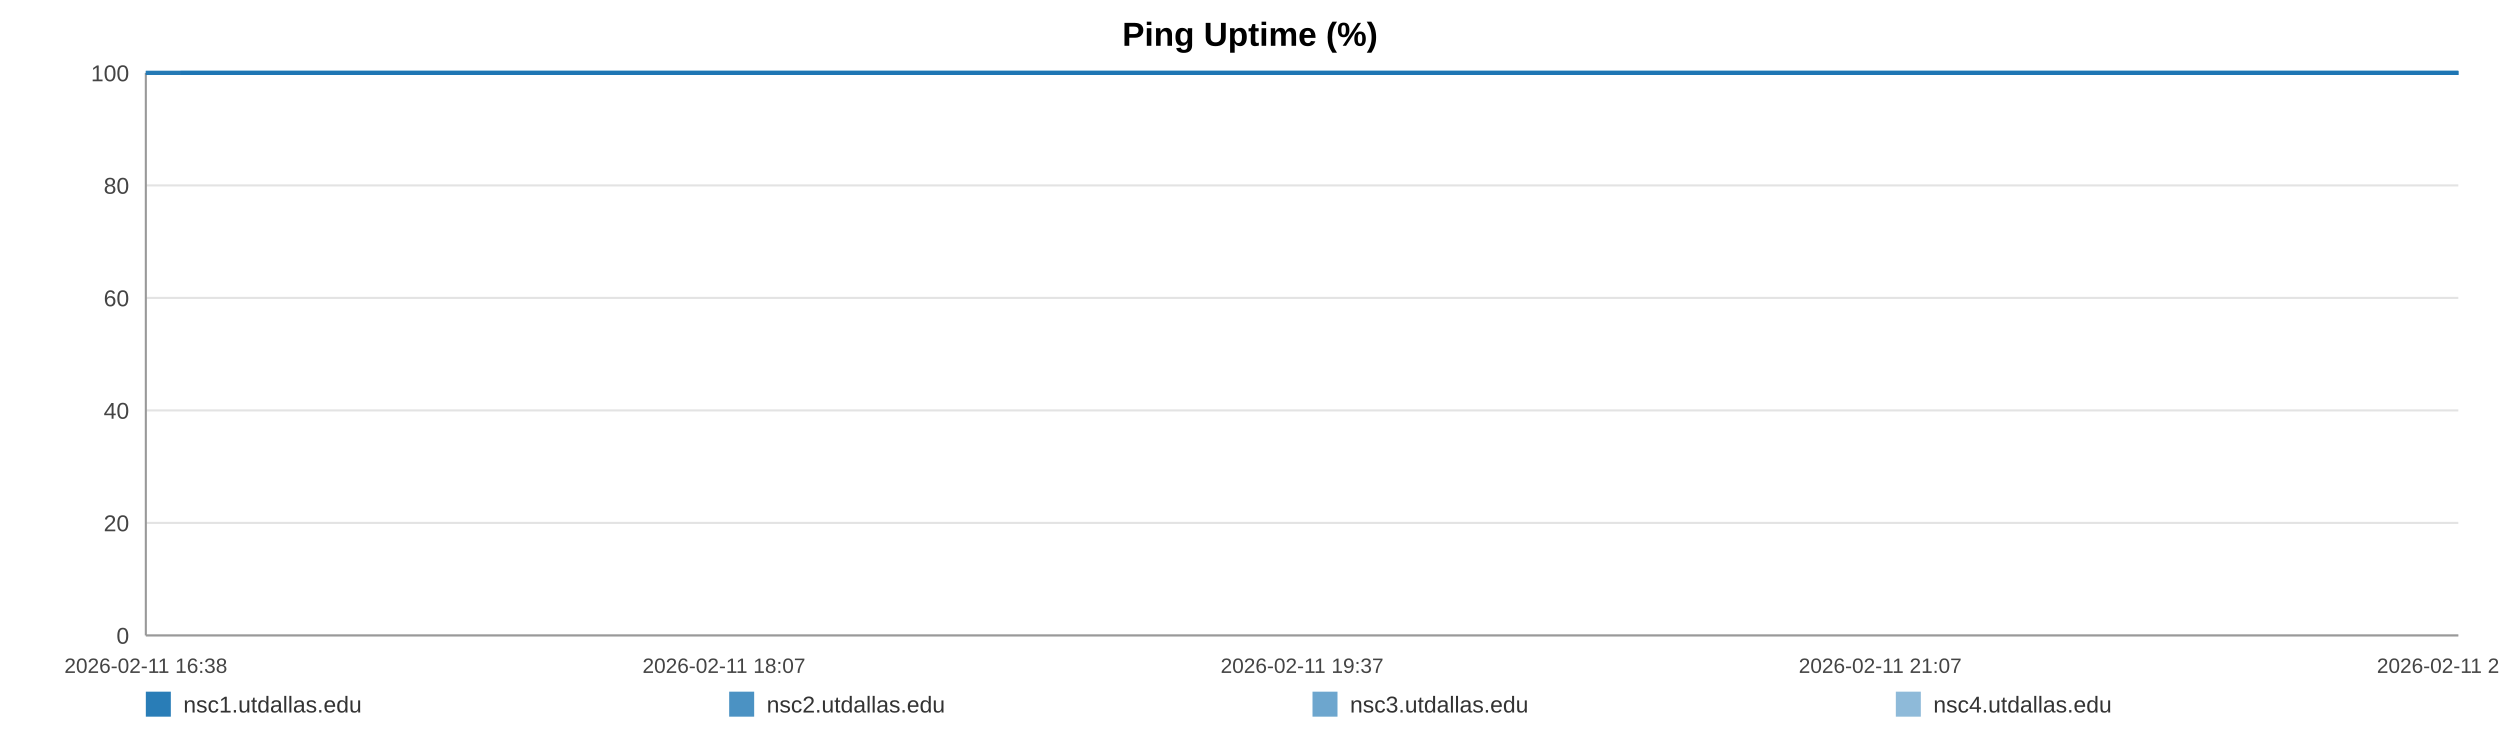
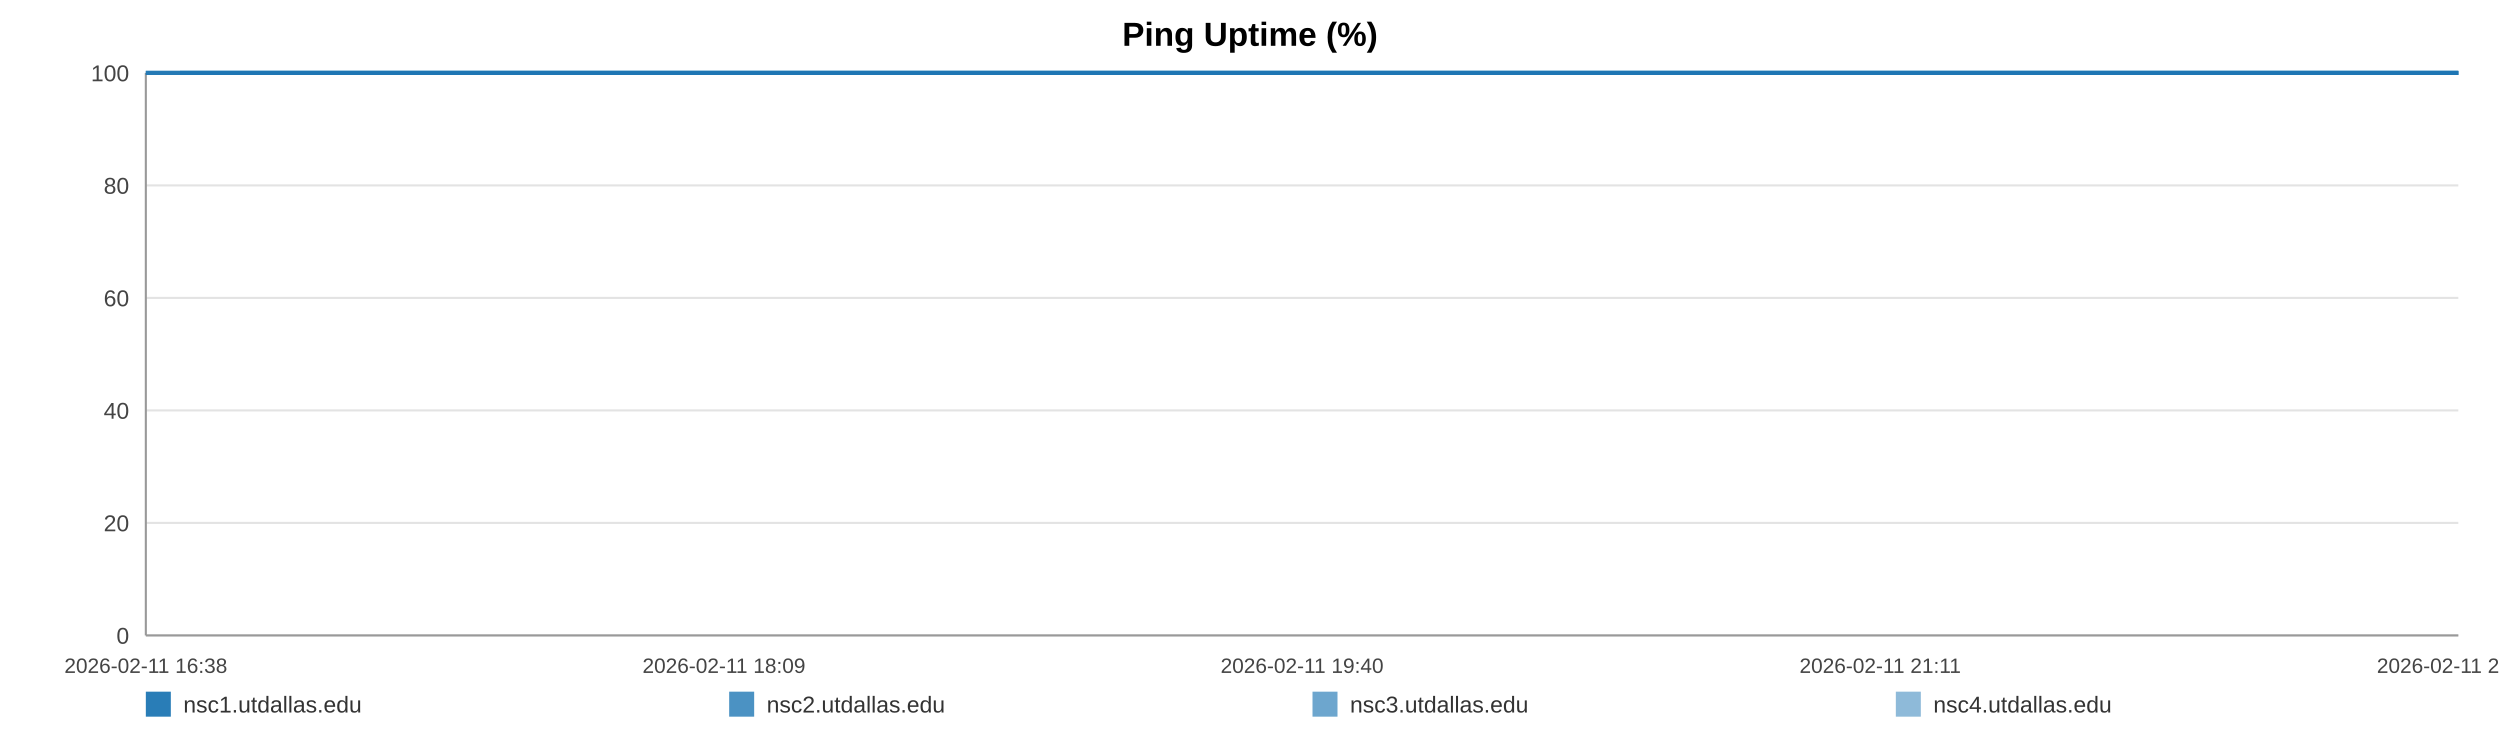
<svg xmlns="http://www.w3.org/2000/svg" width="1200" height="360" viewBox="0 0 1200 360" role="img" aria-label="Ping Uptime (%)">
  <rect width="100%" height="100%" fill="#ffffff" />
  <text x="600.0" y="22" text-anchor="middle" font-size="16" font-family="Arial, Helvetica, sans-serif" font-weight="bold">Ping Uptime (%)</text>
  <line x1="70" y1="35.00" x2="1180" y2="35.00" stroke="#e3e3e3" stroke-width="1" />
  <text x="62" y="39.00" text-anchor="end" font-size="11" fill="#444" font-family="Arial, Helvetica, sans-serif">100</text>
  <line x1="70" y1="89.00" x2="1180" y2="89.00" stroke="#e3e3e3" stroke-width="1" />
  <text x="62" y="93.00" text-anchor="end" font-size="11" fill="#444" font-family="Arial, Helvetica, sans-serif">80</text>
  <line x1="70" y1="143.00" x2="1180" y2="143.00" stroke="#e3e3e3" stroke-width="1" />
  <text x="62" y="147.00" text-anchor="end" font-size="11" fill="#444" font-family="Arial, Helvetica, sans-serif">60</text>
  <line x1="70" y1="197.00" x2="1180" y2="197.00" stroke="#e3e3e3" stroke-width="1" />
  <text x="62" y="201.00" text-anchor="end" font-size="11" fill="#444" font-family="Arial, Helvetica, sans-serif">40</text>
  <line x1="70" y1="251.00" x2="1180" y2="251.00" stroke="#e3e3e3" stroke-width="1" />
  <text x="62" y="255.00" text-anchor="end" font-size="11" fill="#444" font-family="Arial, Helvetica, sans-serif">20</text>
  <line x1="70" y1="305.00" x2="1180" y2="305.00" stroke="#e3e3e3" stroke-width="1" />
  <text x="62" y="309.00" text-anchor="end" font-size="11" fill="#444" font-family="Arial, Helvetica, sans-serif">0</text>
  <line x1="70" y1="35" x2="70" y2="305" stroke="#999" />
  <line x1="70" y1="305" x2="1180" y2="305" stroke="#999" />
  <text x="70.00" y="323" text-anchor="middle" font-size="10" fill="#444" font-family="Arial, Helvetica, sans-serif">2026-02-11 16:38</text>
-   <text x="347.50" y="323" text-anchor="middle" font-size="10" fill="#444" font-family="Arial, Helvetica, sans-serif">2026-02-11 18:07</text>
-   <text x="625.00" y="323" text-anchor="middle" font-size="10" fill="#444" font-family="Arial, Helvetica, sans-serif">2026-02-11 19:37</text>
-   <text x="902.50" y="323" text-anchor="middle" font-size="10" fill="#444" font-family="Arial, Helvetica, sans-serif">2026-02-11 21:07</text>
-   <text x="1180.00" y="323" text-anchor="middle" font-size="10" fill="#444" font-family="Arial, Helvetica, sans-serif">2026-02-11 22:37</text>
-   <polyline fill="none" stroke="#1f77b4" stroke-opacity="0.95" stroke-width="2" points="86.64,35.00 103.33,35.00 119.91,35.00 136.60,35.00 153.40,35.00 169.88,35.00 186.57,35.00 204.60,35.00 221.13,35.00 237.67,35.00 254.20,35.00 271.10,35.00 287.63,35.00 304.17,35.00 334.09,35.00 359.90,35.00 376.69,35.00 393.74,35.00 410.33,35.00 426.92,35.00 443.19,35.00 459.99,35.00 476.57,35.00 493.31,35.00 510.05,35.00 527.00,35.00 543.69,35.00 560.38,35.00 577.84,35.00 594.63,35.00 611.22,35.00 628.27,35.00 644.91,35.00 661.55,35.00 678.70,35.00 695.18,35.00 711.82,35.00 728.77,35.00 745.20,35.00 761.84,35.00 778.27,35.00 794.86,35.00 811.55,35.00 828.08,35.00 845.08,35.00 861.87,35.00 878.30,35.00 894.89,35.00 911.68,35.00 928.32,35.00 947.33,35.00 963.96,35.00 980.55,35.00 997.03,35.00 1013.57,35.00 1030.05,35.00 1046.59,35.00 1063.28,35.00 1079.86,35.00 1096.81,35.00 1113.40,35.00 1129.83,35.00 1146.57,35.00 1163.41,35.00 1180.00,35.00" />
-   <polyline fill="none" stroke="#1f77b4" stroke-opacity="0.80" stroke-width="2" points="70.00,35.00 86.64,35.00 103.33,35.00 119.91,35.00 136.60,35.00 153.40,35.00 169.88,35.00 186.57,35.00 204.60,35.00 221.13,35.00 237.67,35.00 254.20,35.00 271.10,35.00 287.63,35.00 304.17,35.00 334.09,35.00 359.90,35.00 376.69,35.00 393.74,35.00 410.33,35.00 426.92,35.00 443.19,35.00 459.99,35.00 476.57,35.00 493.31,35.00 510.05,35.00 527.00,35.00 543.69,35.00 560.38,35.00 577.84,35.00 594.63,35.00 611.22,35.00 628.27,35.00 644.91,35.00 661.55,35.00 678.70,35.00 695.18,35.00 711.82,35.00 728.77,35.00 745.20,35.00 761.84,35.00 778.27,35.00 794.86,35.00 811.55,35.00 828.08,35.00 845.08,35.00 861.87,35.00 878.30,35.00 894.89,35.00 911.68,35.00 928.32,35.00 947.33,35.00 963.96,35.00 980.55,35.00 997.03,35.00 1013.57,35.00 1030.05,35.00 1046.59,35.00 1063.28,35.00 1079.86,35.00 1096.81,35.00 1113.40,35.00 1129.83,35.00 1146.57,35.00 1163.41,35.00 1180.00,35.00" />
-   <polyline fill="none" stroke="#1f77b4" stroke-opacity="0.65" stroke-width="2" points="70.00,35.00 86.64,35.00 103.33,35.00 119.91,35.00 136.60,35.00 153.40,35.00 169.88,35.00 186.57,35.00 204.60,35.00 221.13,35.00 237.67,35.00 254.20,35.00 271.10,35.00 287.63,35.00 304.17,35.00 334.09,35.00 359.90,35.00 376.69,35.00 393.74,35.00 410.33,35.00 426.92,35.00 443.19,35.00 459.99,35.00 476.57,35.00 493.31,35.00 510.05,35.00 527.00,35.00 543.69,35.00 560.38,35.00 577.84,35.00 594.63,35.00 611.22,35.00 628.27,35.00 644.91,35.00 661.55,35.00 678.70,35.00 695.18,35.00 711.82,35.00 728.77,35.00 745.20,35.00 761.84,35.00 778.27,35.00 794.86,35.00 811.55,35.00 828.08,35.00 845.08,35.00 861.87,35.00 878.30,35.00 894.89,35.00 911.68,35.00 928.32,35.00 947.33,35.00 963.96,35.00 980.55,35.00 997.03,35.00 1013.57,35.00 1030.05,35.00 1046.59,35.00 1063.28,35.00 1079.86,35.00 1096.81,35.00 1113.40,35.00 1129.83,35.00 1146.57,35.00 1163.41,35.00 1180.00,35.00" />
-   <polyline fill="none" stroke="#1f77b4" stroke-opacity="0.50" stroke-width="2" points="70.00,35.00 86.64,35.00 103.33,35.00 119.91,35.00 136.60,35.00 153.40,35.00 169.88,35.00 186.57,35.00 204.60,35.00 221.13,35.00 237.67,35.00 254.20,35.00 271.10,35.00 287.63,35.00 304.17,35.00 334.09,35.00 359.90,35.00 376.69,35.00 393.74,35.00 410.33,35.00 426.92,35.00 443.19,35.00 459.99,35.00 476.57,35.00 493.31,35.00 510.05,35.00 527.00,35.00 543.69,35.00 560.38,35.00 577.84,35.00 594.63,35.00 611.22,35.00 628.27,35.00 644.91,35.00 661.55,35.00 678.70,35.00 695.18,35.00 711.82,35.00 728.77,35.00 745.20,35.00 761.84,35.00 778.27,35.00 794.86,35.00 811.55,35.00 828.08,35.00 845.08,35.00 861.87,35.00 878.30,35.00 894.89,35.00 911.68,35.00 928.32,35.00 947.33,35.00 963.96,35.00 980.55,35.00 997.03,35.00 1013.57,35.00 1030.05,35.00 1046.59,35.00 1063.28,35.00 1079.86,35.00 1096.81,35.00 1113.40,35.00 1129.83,35.00 1146.57,35.00 1163.41,35.00 1180.00,35.00" />
+   <text x="347.50" y="323" text-anchor="middle" font-size="10" fill="#444" font-family="Arial, Helvetica, sans-serif">2026-02-11 18:09</text>
+   <text x="625.00" y="323" text-anchor="middle" font-size="10" fill="#444" font-family="Arial, Helvetica, sans-serif">2026-02-11 19:40</text>
+   <text x="902.50" y="323" text-anchor="middle" font-size="10" fill="#444" font-family="Arial, Helvetica, sans-serif">2026-02-11 21:11</text>
+   <text x="1180.00" y="323" text-anchor="middle" font-size="10" fill="#444" font-family="Arial, Helvetica, sans-serif">2026-02-11 22:42</text>
+   <polyline fill="none" stroke="#1f77b4" stroke-opacity="0.95" stroke-width="2" points="86.39,35.00 102.83,35.00 119.17,35.00 135.62,35.00 152.16,35.00 168.40,35.00 184.84,35.00 202.60,35.00 218.89,35.00 235.18,35.00 251.47,35.00 268.12,35.00 284.41,35.00 300.70,35.00 330.18,35.00 355.61,35.00 372.15,35.00 388.95,35.00 405.29,35.00 421.63,35.00 437.67,35.00 454.21,35.00 470.55,35.00 487.04,35.00 503.54,35.00 520.23,35.00 536.67,35.00 553.12,35.00 570.32,35.00 586.86,35.00 603.20,35.00 620.00,35.00 636.39,35.00 652.78,35.00 669.68,35.00 685.92,35.00 702.31,35.00 719.01,35.00 735.20,35.00 751.59,35.00 767.78,35.00 784.12,35.00 800.56,35.00 816.85,35.00 833.60,35.00 850.14,35.00 866.33,35.00 882.67,35.00 899.21,35.00 915.61,35.00 934.33,35.00 950.72,35.00 967.06,35.00 983.30,35.00 999.59,35.00 1015.83,35.00 1032.12,35.00 1048.56,35.00 1064.90,35.00 1081.60,35.00 1097.94,35.00 1114.13,35.00 1130.62,35.00 1147.22,35.00 1163.56,35.00 1180.00,35.00" />
+   <polyline fill="none" stroke="#1f77b4" stroke-opacity="0.80" stroke-width="2" points="70.00,35.00 86.39,35.00 102.83,35.00 119.17,35.00 135.62,35.00 152.16,35.00 168.40,35.00 184.84,35.00 202.60,35.00 218.89,35.00 235.18,35.00 251.47,35.00 268.12,35.00 284.41,35.00 300.70,35.00 330.18,35.00 355.61,35.00 372.15,35.00 388.95,35.00 405.29,35.00 421.63,35.00 437.67,35.00 454.21,35.00 470.55,35.00 487.04,35.00 503.54,35.00 520.23,35.00 536.67,35.00 553.12,35.00 570.32,35.00 586.86,35.00 603.20,35.00 620.00,35.00 636.39,35.00 652.78,35.00 669.68,35.00 685.92,35.00 702.31,35.00 719.01,35.00 735.20,35.00 751.59,35.00 767.78,35.00 784.12,35.00 800.56,35.00 816.85,35.00 833.60,35.00 850.14,35.00 866.33,35.00 882.67,35.00 899.21,35.00 915.61,35.00 934.33,35.00 950.72,35.00 967.06,35.00 983.30,35.00 999.59,35.00 1015.83,35.00 1032.12,35.00 1048.56,35.00 1064.90,35.00 1081.60,35.00 1097.94,35.00 1114.13,35.00 1130.62,35.00 1147.22,35.00 1163.56,35.00 1180.00,35.00" />
+   <polyline fill="none" stroke="#1f77b4" stroke-opacity="0.65" stroke-width="2" points="70.00,35.00 86.39,35.00 102.83,35.00 119.17,35.00 135.62,35.00 152.16,35.00 168.40,35.00 184.84,35.00 202.60,35.00 218.89,35.00 235.18,35.00 251.47,35.00 268.12,35.00 284.41,35.00 300.70,35.00 330.18,35.00 355.61,35.00 372.15,35.00 388.95,35.00 405.29,35.00 421.63,35.00 437.67,35.00 454.21,35.00 470.55,35.00 487.04,35.00 503.54,35.00 520.23,35.00 536.67,35.00 553.12,35.00 570.32,35.00 586.86,35.00 603.20,35.00 620.00,35.00 636.39,35.00 652.78,35.00 669.68,35.00 685.92,35.00 702.31,35.00 719.01,35.00 735.20,35.00 751.59,35.00 767.78,35.00 784.12,35.00 800.56,35.00 816.85,35.00 833.60,35.00 850.14,35.00 866.33,35.00 882.67,35.00 899.21,35.00 915.61,35.00 934.33,35.00 950.72,35.00 967.06,35.00 983.30,35.00 999.59,35.00 1015.83,35.00 1032.12,35.00 1048.56,35.00 1064.90,35.00 1081.60,35.00 1097.94,35.00 1114.13,35.00 1130.62,35.00 1147.22,35.00 1163.56,35.00 1180.00,35.00" />
+   <polyline fill="none" stroke="#1f77b4" stroke-opacity="0.50" stroke-width="2" points="70.00,35.00 86.39,35.00 102.83,35.00 119.17,35.00 135.62,35.00 152.16,35.00 168.40,35.00 184.84,35.00 202.60,35.00 218.89,35.00 235.18,35.00 251.47,35.00 268.12,35.00 284.41,35.00 300.70,35.00 330.18,35.00 355.61,35.00 372.15,35.00 388.95,35.00 405.29,35.00 421.63,35.00 437.67,35.00 454.21,35.00 470.55,35.00 487.04,35.00 503.54,35.00 520.23,35.00 536.67,35.00 553.12,35.00 570.32,35.00 586.86,35.00 603.20,35.00 620.00,35.00 636.39,35.00 652.78,35.00 669.68,35.00 685.92,35.00 702.31,35.00 719.01,35.00 735.20,35.00 751.59,35.00 767.78,35.00 784.12,35.00 800.56,35.00 816.85,35.00 833.60,35.00 850.14,35.00 866.33,35.00 882.67,35.00 899.21,35.00 915.61,35.00 934.33,35.00 950.72,35.00 967.06,35.00 983.30,35.00 999.59,35.00 1015.83,35.00 1032.12,35.00 1048.56,35.00 1064.90,35.00 1081.60,35.00 1097.94,35.00 1114.13,35.00 1130.62,35.00 1147.22,35.00 1163.56,35.00 1180.00,35.00" />
  <rect x="70" y="332" width="12" height="12" fill="#1f77b4" fill-opacity="0.95" />
  <text x="88" y="342" font-size="11" fill="#333" font-family="Arial, Helvetica, sans-serif">nsc1.utdallas.edu</text>
  <rect x="350" y="332" width="12" height="12" fill="#1f77b4" fill-opacity="0.80" />
  <text x="368" y="342" font-size="11" fill="#333" font-family="Arial, Helvetica, sans-serif">nsc2.utdallas.edu</text>
  <rect x="630" y="332" width="12" height="12" fill="#1f77b4" fill-opacity="0.65" />
  <text x="648" y="342" font-size="11" fill="#333" font-family="Arial, Helvetica, sans-serif">nsc3.utdallas.edu</text>
  <rect x="910" y="332" width="12" height="12" fill="#1f77b4" fill-opacity="0.50" />
  <text x="928" y="342" font-size="11" fill="#333" font-family="Arial, Helvetica, sans-serif">nsc4.utdallas.edu</text>
</svg>
